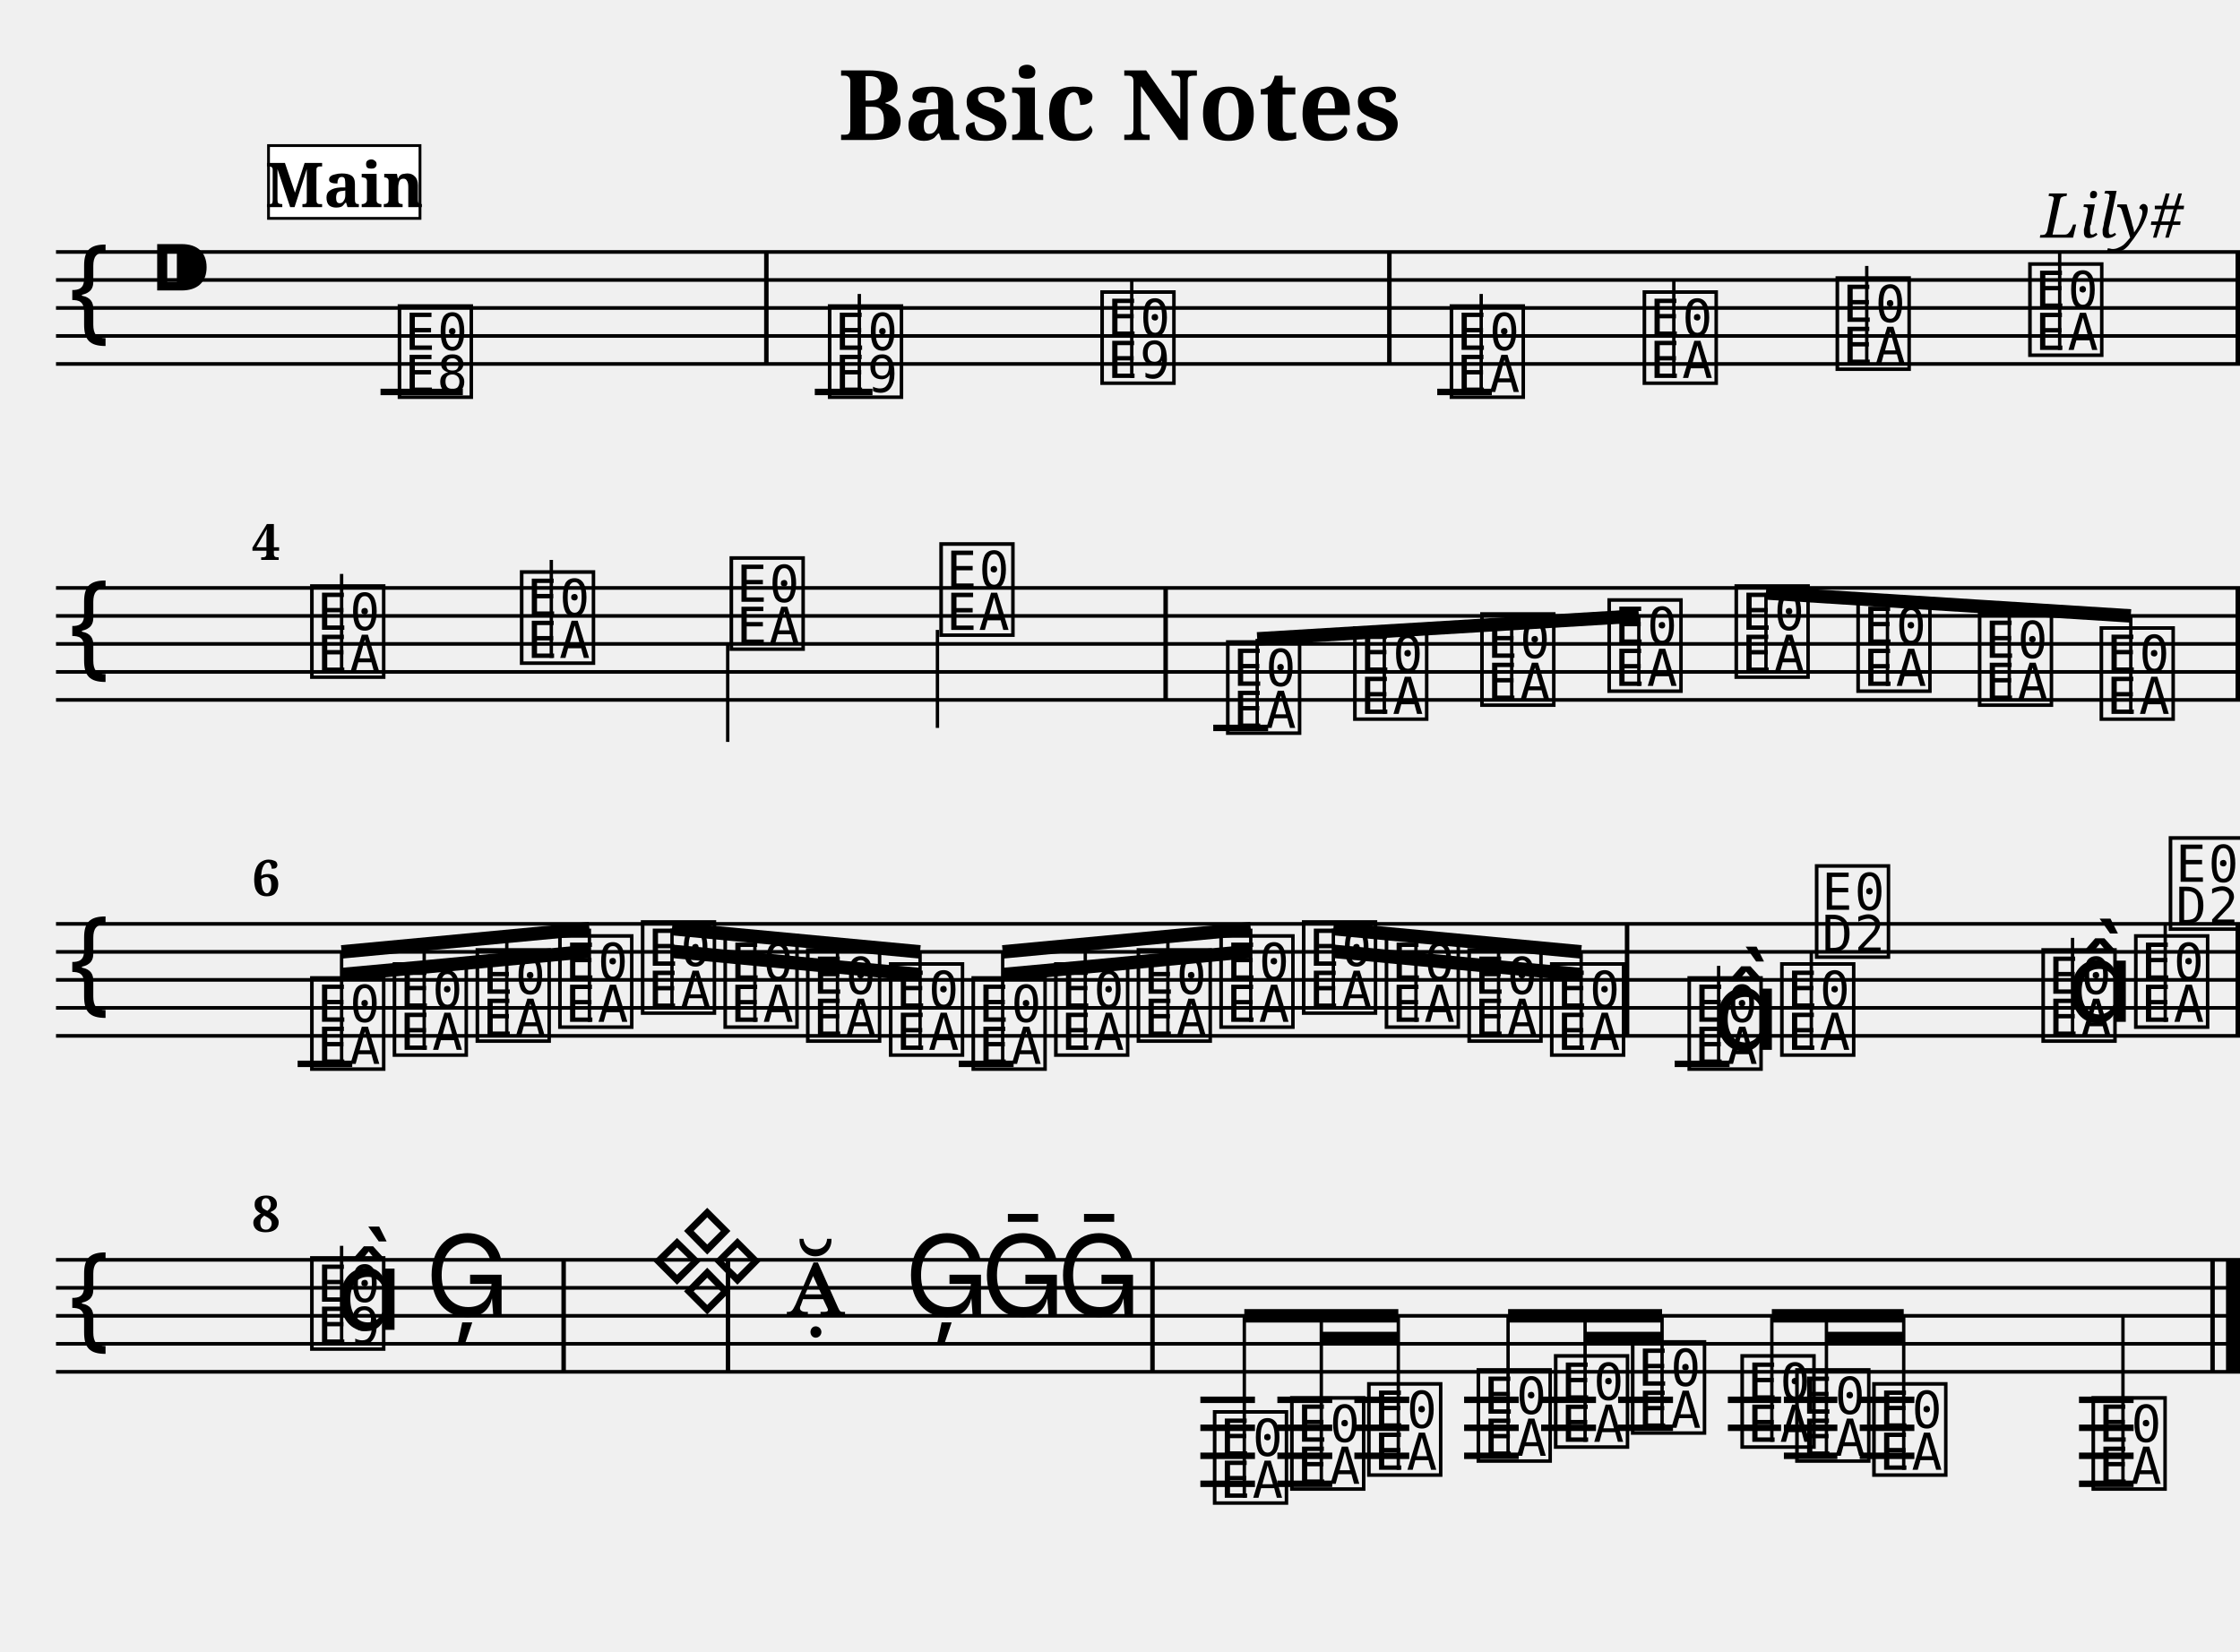
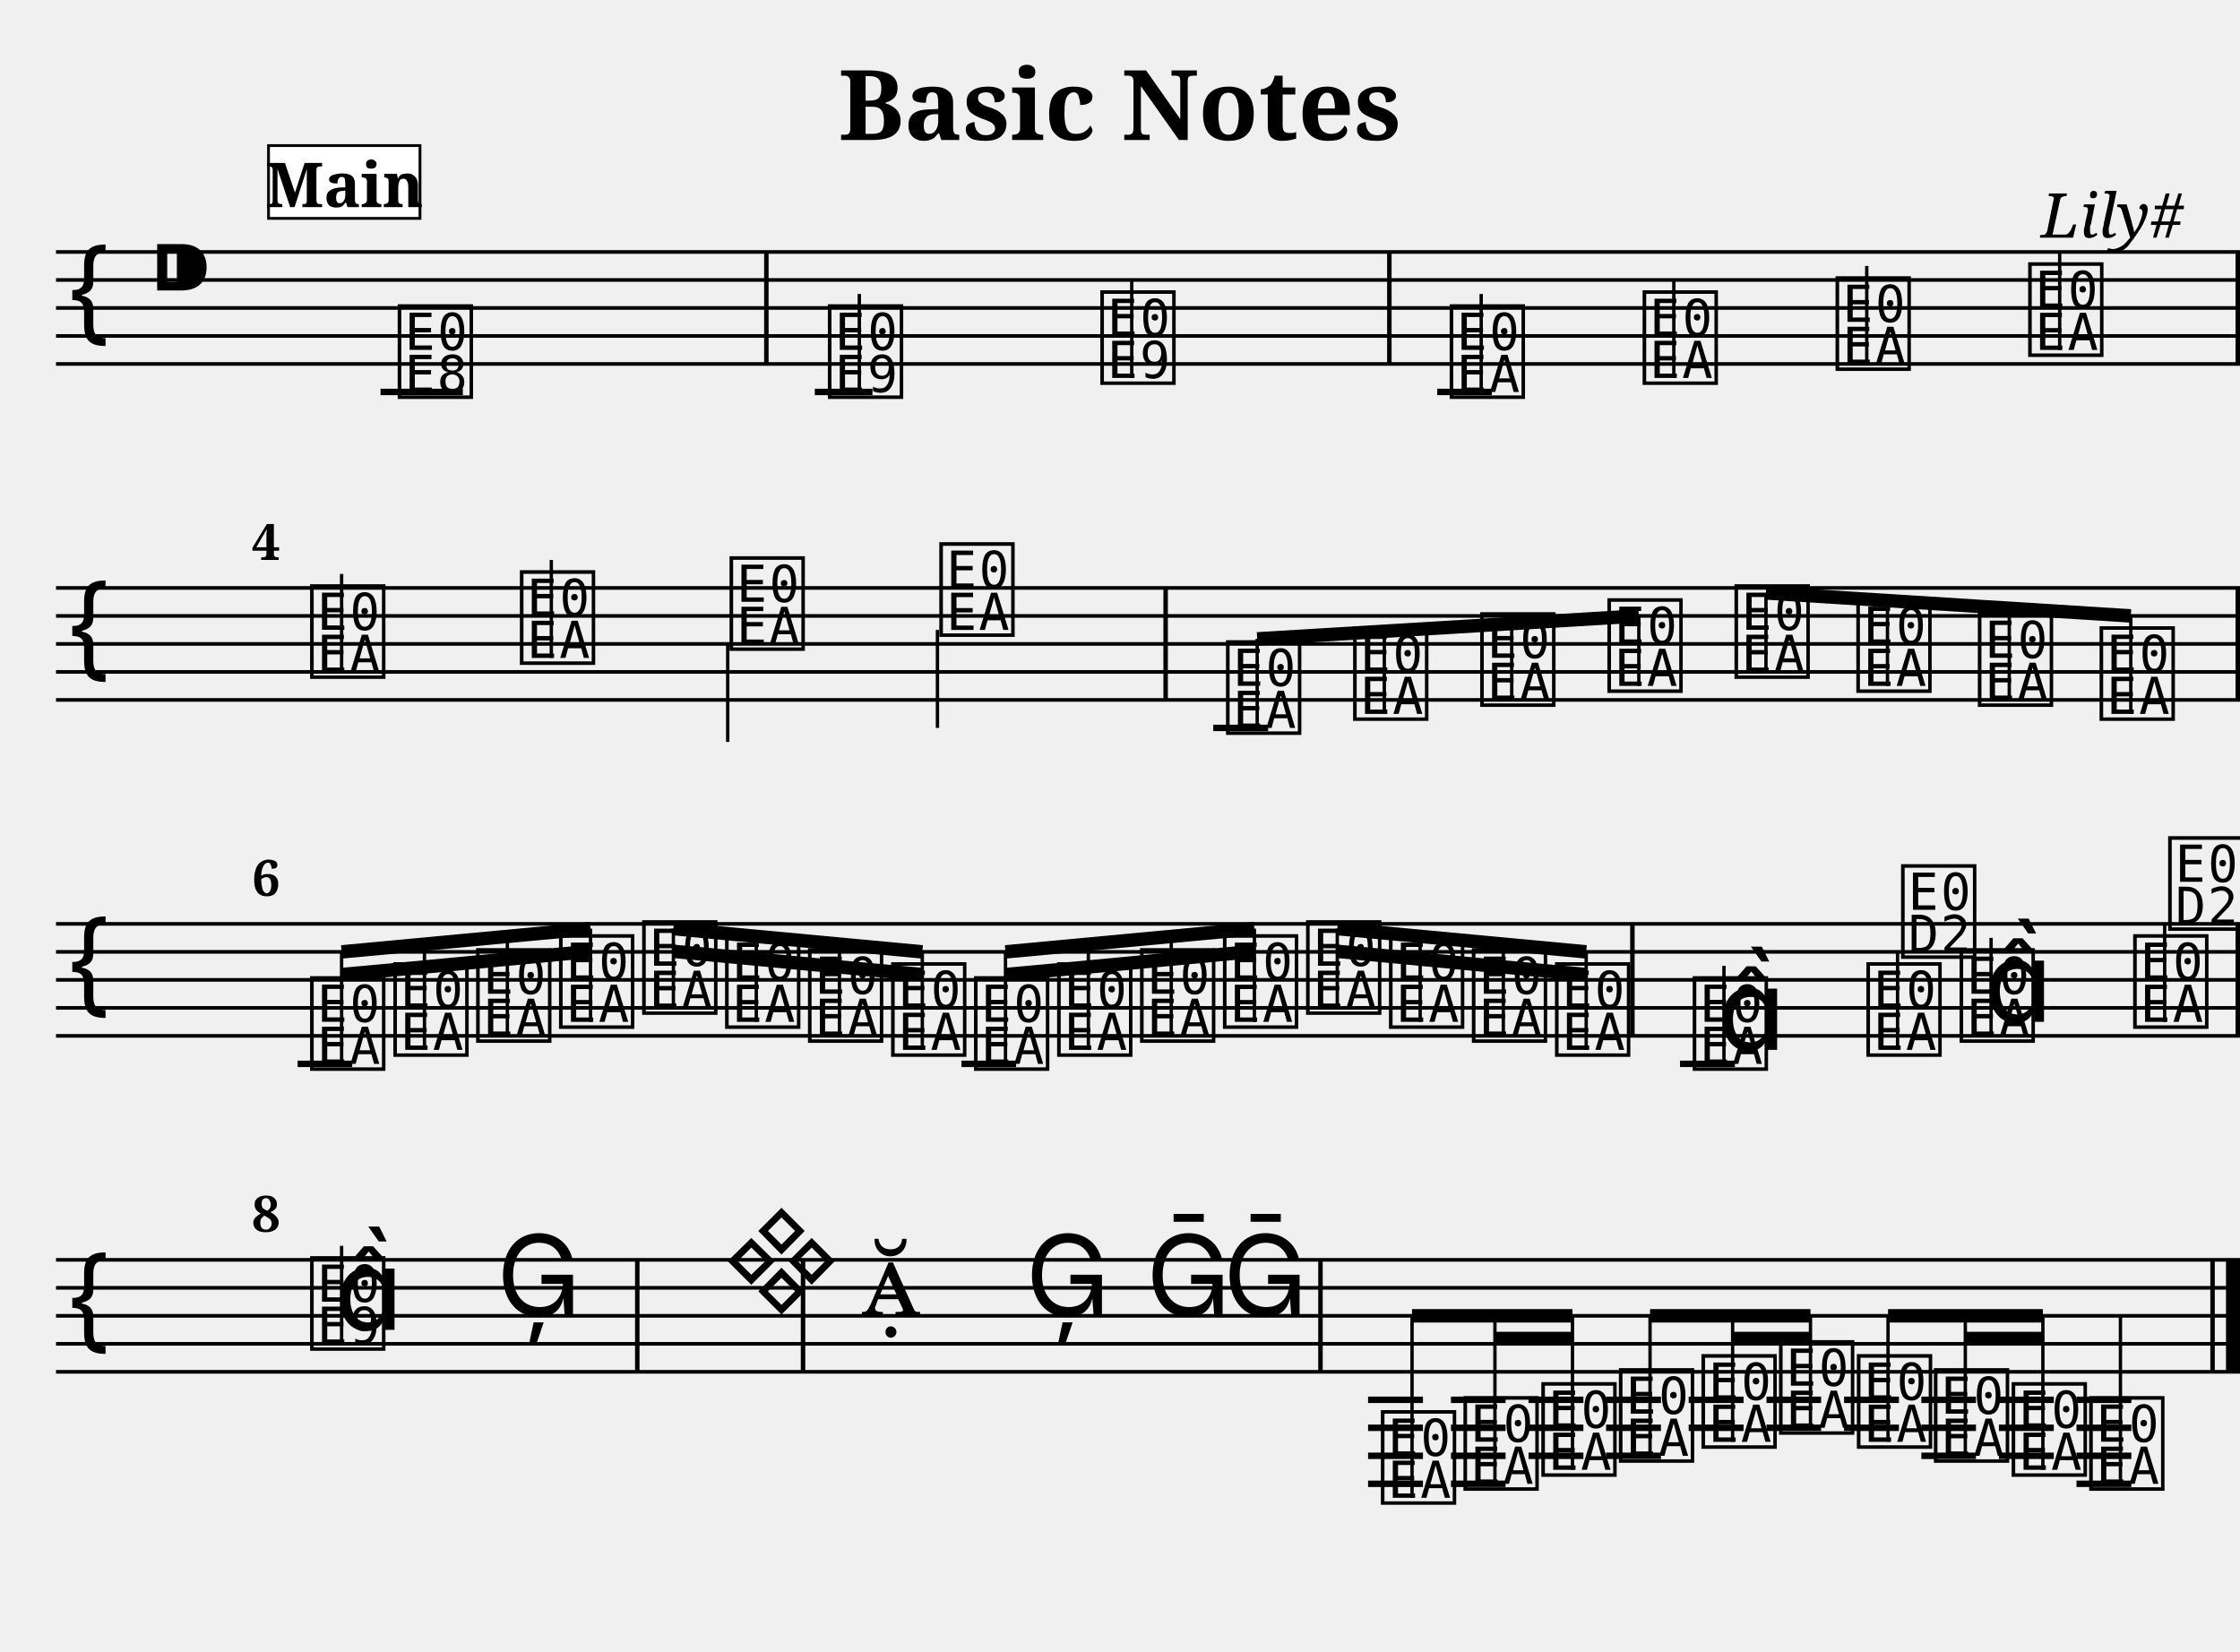
<svg xmlns="http://www.w3.org/2000/svg" width="800.0" height="590.0" viewBox="0 0 80.00 59.00">
  <style>
  @font-face { font-family: 'Emmentaler'; src: local('Emmentaler'); }
  .music { font-family: 'Emmentaler', serif; }
</style>
  <text x="40.00" y="5.00" font-size="3.49" font-family="serif" font-weight="bold" text-anchor="middle">Basic Notes</text>
  <text x="78.00" y="8.49" font-size="2.20" font-family="serif" font-style="italic" text-anchor="end">Lily#</text>
  <g transform="translate(2.00,0.00) scale(1,1)">
    <line x1="0.00" y1="9.00" x2="78.00" y2="9.00" stroke="#000000" stroke-width="0.130" />
    <line x1="0.00" y1="10.00" x2="78.00" y2="10.00" stroke="#000000" stroke-width="0.130" />
    <line x1="0.00" y1="11.00" x2="78.00" y2="11.00" stroke="#000000" stroke-width="0.130" />
    <line x1="0.00" y1="12.00" x2="78.00" y2="12.00" stroke="#000000" stroke-width="0.130" />
    <line x1="0.00" y1="13.00" x2="78.00" y2="13.00" stroke="#000000" stroke-width="0.130" />
    <text class="music" x="0.30" y="12.00" font-size="4.00"></text>
    <text class="music" x="3.30" y="11.00" font-size="4.00"></text>
    <text class="music" x="12.08" y="14.00" font-size="4.00" data-pos="178"></text>
    <text class="music" x="27.44" y="14.00" font-size="4.00" data-pos="222"></text>
    <line x1="28.69" y1="14.00" x2="28.69" y2="10.50" stroke="#000000" stroke-width="0.120" />
    <text class="music" x="37.17" y="13.50" font-size="4.00" data-pos="227"></text>
    <line x1="38.42" y1="13.50" x2="38.42" y2="10.00" stroke="#000000" stroke-width="0.120" />
    <text class="music" x="49.65" y="14.00" font-size="4.00" data-pos="282"></text>
    <line x1="50.90" y1="14.00" x2="50.90" y2="10.50" stroke="#000000" stroke-width="0.120" />
    <text class="music" x="56.54" y="13.50" font-size="4.00" data-pos="287"></text>
    <line x1="57.78" y1="13.50" x2="57.78" y2="10.00" stroke="#000000" stroke-width="0.120" />
    <text class="music" x="63.43" y="13.00" font-size="4.00" data-pos="289"></text>
    <line x1="64.67" y1="13.00" x2="64.67" y2="9.50" stroke="#000000" stroke-width="0.120" />
    <text class="music" x="70.31" y="12.50" font-size="4.00" data-pos="291"></text>
    <line x1="71.56" y1="12.50" x2="71.56" y2="9.00" stroke="#000000" stroke-width="0.120" />
    <line x1="11.59" y1="14.00" x2="14.53" y2="14.00" stroke="#000000" stroke-width="0.230" />
    <line x1="27.10" y1="14.00" x2="29.16" y2="14.00" stroke="#000000" stroke-width="0.230" />
    <line x1="49.33" y1="14.00" x2="51.28" y2="14.00" stroke="#000000" stroke-width="0.230" />
    <rect x="25.29" y="9.00" width="0.16" height="4.00" fill="#000000" />
    <rect x="47.54" y="9.00" width="0.16" height="4.00" fill="#000000" />
    <rect x="77.84" y="9.00" width="0.16" height="4.00" fill="#000000" />
    <line x1="0.00" y1="21.00" x2="78.00" y2="21.00" stroke="#000000" stroke-width="0.130" />
    <line x1="0.00" y1="22.00" x2="78.00" y2="22.00" stroke="#000000" stroke-width="0.130" />
    <line x1="0.00" y1="23.00" x2="78.00" y2="23.00" stroke="#000000" stroke-width="0.130" />
    <line x1="0.00" y1="24.00" x2="78.00" y2="24.00" stroke="#000000" stroke-width="0.130" />
    <line x1="0.00" y1="25.00" x2="78.00" y2="25.00" stroke="#000000" stroke-width="0.130" />
    <text class="music" x="0.30" y="24.00" font-size="4.00"></text>
    <text class="music" x="8.95" y="24.00" font-size="4.00" data-pos="338"></text>
    <line x1="10.20" y1="24.00" x2="10.20" y2="20.50" stroke="#000000" stroke-width="0.120" />
    <text class="music" x="16.44" y="23.50" font-size="4.00" data-pos="343"></text>
    <line x1="17.69" y1="23.50" x2="17.69" y2="20.00" stroke="#000000" stroke-width="0.120" />
    <text class="music" x="23.93" y="23.00" font-size="4.00" data-pos="345"></text>
    <line x1="23.99" y1="23.00" x2="23.99" y2="26.50" stroke="#000000" stroke-width="0.120" />
    <text class="music" x="31.42" y="22.50" font-size="4.00" data-pos="347"></text>
    <line x1="31.48" y1="22.50" x2="31.48" y2="26.00" stroke="#000000" stroke-width="0.120" />
    <text class="music" x="41.66" y="26.00" font-size="4.00" data-pos="394"></text>
    <text class="music" x="46.20" y="25.50" font-size="4.00" data-pos="399"></text>
    <text class="music" x="50.74" y="25.00" font-size="4.00" data-pos="401"></text>
    <text class="music" x="55.28" y="24.50" font-size="4.00" data-pos="403"></text>
    <text class="music" x="59.82" y="24.00" font-size="4.00" data-pos="405"></text>
    <text class="music" x="64.17" y="24.50" font-size="4.00" data-pos="407"></text>
    <text class="music" x="68.51" y="25.00" font-size="4.00" data-pos="409"></text>
    <text class="music" x="72.86" y="25.50" font-size="4.00" data-pos="411"></text>
    <line x1="41.33" y1="26.00" x2="43.29" y2="26.00" stroke="#000000" stroke-width="0.230" />
    <rect x="39.55" y="21.00" width="0.16" height="4.00" fill="#000000" />
    <rect x="77.84" y="21.00" width="0.16" height="4.00" fill="#000000" />
    <line x1="42.90" y1="22.82" x2="56.53" y2="22.00" stroke="#000000" stroke-width="0.480" />
    <line x1="42.90" y1="26.00" x2="42.90" y2="22.82" stroke="#000000" stroke-width="0.120" />
    <line x1="47.44" y1="25.50" x2="47.44" y2="22.55" stroke="#000000" stroke-width="0.120" />
    <line x1="51.99" y1="25.00" x2="51.99" y2="22.27" stroke="#000000" stroke-width="0.120" />
    <line x1="56.53" y1="24.50" x2="56.53" y2="22.00" stroke="#000000" stroke-width="0.120" />
    <line x1="61.07" y1="21.18" x2="74.10" y2="22.00" stroke="#000000" stroke-width="0.480" />
    <line x1="61.07" y1="24.00" x2="61.07" y2="21.18" stroke="#000000" stroke-width="0.120" />
    <line x1="65.41" y1="24.50" x2="65.41" y2="21.45" stroke="#000000" stroke-width="0.120" />
    <line x1="69.76" y1="25.00" x2="69.76" y2="21.73" stroke="#000000" stroke-width="0.120" />
    <line x1="74.10" y1="25.50" x2="74.10" y2="22.00" stroke="#000000" stroke-width="0.120" />
    <line x1="0.00" y1="33.00" x2="78.00" y2="33.00" stroke="#000000" stroke-width="0.130" />
    <line x1="0.00" y1="34.00" x2="78.00" y2="34.00" stroke="#000000" stroke-width="0.130" />
    <line x1="0.00" y1="35.00" x2="78.00" y2="35.00" stroke="#000000" stroke-width="0.130" />
    <line x1="0.00" y1="36.00" x2="78.00" y2="36.00" stroke="#000000" stroke-width="0.130" />
    <line x1="0.00" y1="37.00" x2="78.00" y2="37.00" stroke="#000000" stroke-width="0.130" />
    <text class="music" x="0.30" y="36.00" font-size="4.00"></text>
    <text class="music" x="8.95" y="38.00" font-size="4.00" data-pos="462"></text>
-     <text class="music" x="11.90" y="37.50" font-size="4.00" data-pos="468"></text>
-     <text class="music" x="14.86" y="37.00" font-size="4.00" data-pos="470"></text>
-     <text class="music" x="17.81" y="36.50" font-size="4.00" data-pos="472"></text>
-     <text class="music" x="20.76" y="36.00" font-size="4.00" data-pos="474"></text>
-     <text class="music" x="23.71" y="36.50" font-size="4.00" data-pos="476"></text>
-     <text class="music" x="26.66" y="37.00" font-size="4.00" data-pos="478"></text>
-     <text class="music" x="29.62" y="37.50" font-size="4.00" data-pos="480"></text>
-     <text class="music" x="32.57" y="38.00" font-size="4.00" data-pos="482"></text>
-     <text class="music" x="35.52" y="37.50" font-size="4.00" data-pos="484"></text>
-     <text class="music" x="38.47" y="37.00" font-size="4.00" data-pos="486"></text>
-     <text class="music" x="41.42" y="36.50" font-size="4.00" data-pos="488"></text>
-     <text class="music" x="44.37" y="36.00" font-size="4.00" data-pos="490"></text>
-     <text class="music" x="47.33" y="36.50" font-size="4.00" data-pos="492"></text>
-     <text class="music" x="50.28" y="37.00" font-size="4.00" data-pos="494"></text>
-     <text class="music" x="53.23" y="37.50" font-size="4.00" data-pos="496"></text>
-     <text class="music" x="58.14" y="38.00" font-size="4.00" data-pos="533"></text>
-     <line x1="59.38" y1="38.00" x2="59.38" y2="34.50" stroke="#000000" stroke-width="0.120" />
-     <text class="music" x="59.14" y="37.50" font-size="4.00"></text>
-     <text class="music" x="61.45" y="37.50" font-size="4.00" data-pos="539"></text>
-     <line x1="62.69" y1="37.50" x2="62.69" y2="34.00" stroke="#000000" stroke-width="0.120" />
-     <text class="music" x="62.69" y="34.00" font-size="4.00"></text>
-     <text class="music" x="70.78" y="37.00" font-size="4.00" data-pos="542"></text>
-     <line x1="72.02" y1="37.00" x2="72.02" y2="33.50" stroke="#000000" stroke-width="0.120" />
-     <text class="music" x="71.78" y="36.50" font-size="4.00"></text>
-     <text class="music" x="74.09" y="36.50" font-size="4.00" data-pos="546"></text>
-     <line x1="75.33" y1="36.50" x2="75.33" y2="33.00" stroke="#000000" stroke-width="0.120" />
-     <text class="music" x="75.33" y="33.00" font-size="4.00"></text>
+     <text class="music" x="11.92" y="37.50" font-size="4.00" data-pos="468"></text>
+     <text class="music" x="14.88" y="37.00" font-size="4.00" data-pos="470"></text>
+     <text class="music" x="17.84" y="36.50" font-size="4.00" data-pos="472"></text>
+     <text class="music" x="20.81" y="36.00" font-size="4.00" data-pos="474"></text>
+     <text class="music" x="23.77" y="36.50" font-size="4.00" data-pos="476"></text>
+     <text class="music" x="26.73" y="37.00" font-size="4.00" data-pos="478"></text>
+     <text class="music" x="29.70" y="37.50" font-size="4.00" data-pos="480"></text>
+     <text class="music" x="32.66" y="38.00" font-size="4.00" data-pos="482"></text>
+     <text class="music" x="35.63" y="37.50" font-size="4.00" data-pos="484"></text>
+     <text class="music" x="38.59" y="37.00" font-size="4.00" data-pos="486"></text>
+     <text class="music" x="41.55" y="36.50" font-size="4.00" data-pos="488"></text>
+     <text class="music" x="44.52" y="36.00" font-size="4.00" data-pos="490"></text>
+     <text class="music" x="47.48" y="36.50" font-size="4.00" data-pos="492"></text>
+     <text class="music" x="50.44" y="37.00" font-size="4.00" data-pos="494"></text>
+     <text class="music" x="53.41" y="37.50" font-size="4.00" data-pos="496"></text>
+     <text class="music" x="58.33" y="38.00" font-size="4.00" data-pos="533"></text>
+     <line x1="59.57" y1="38.00" x2="59.57" y2="34.50" stroke="#000000" stroke-width="0.120" />
+     <text class="music" x="59.33" y="37.50" font-size="4.00"></text>
+     <text class="music" x="64.53" y="37.50" font-size="4.00" data-pos="539"></text>
+     <line x1="65.77" y1="37.50" x2="65.77" y2="34.00" stroke="#000000" stroke-width="0.120" />
+     <text class="music" x="65.77" y="34.00" font-size="4.00"></text>
+     <text class="music" x="67.86" y="37.00" font-size="4.00" data-pos="542"></text>
+     <line x1="69.11" y1="37.00" x2="69.11" y2="33.50" stroke="#000000" stroke-width="0.120" />
+     <text class="music" x="68.86" y="36.50" font-size="4.00"></text>
+     <text class="music" x="74.06" y="36.50" font-size="4.00" data-pos="546"></text>
+     <line x1="75.31" y1="36.50" x2="75.31" y2="33.00" stroke="#000000" stroke-width="0.120" />
+     <text class="music" x="75.31" y="33.00" font-size="4.00"></text>
    <line x1="8.63" y1="38.00" x2="10.58" y2="38.00" stroke="#000000" stroke-width="0.230" />
-     <line x1="32.24" y1="38.00" x2="34.20" y2="38.00" stroke="#000000" stroke-width="0.230" />
-     <line x1="57.81" y1="38.00" x2="59.77" y2="38.00" stroke="#000000" stroke-width="0.230" />
-     <rect x="56.03" y="33.00" width="0.16" height="4.00" fill="#000000" />
+     <line x1="32.34" y1="38.00" x2="34.29" y2="38.00" stroke="#000000" stroke-width="0.230" />
+     <line x1="58.00" y1="38.00" x2="59.96" y2="38.00" stroke="#000000" stroke-width="0.230" />
+     <rect x="56.22" y="33.00" width="0.16" height="4.00" fill="#000000" />
    <rect x="77.84" y="33.00" width="0.16" height="4.00" fill="#000000" />
-     <line x1="10.20" y1="34.00" x2="19.05" y2="33.17" stroke="#000000" stroke-width="0.480" />
-     <line x1="10.20" y1="34.81" x2="13.15" y2="34.54" stroke="#000000" stroke-width="0.480" />
-     <line x1="13.15" y1="34.54" x2="16.10" y2="34.26" stroke="#000000" stroke-width="0.480" />
-     <line x1="16.10" y1="34.26" x2="19.05" y2="33.98" stroke="#000000" stroke-width="0.480" />
+     <line x1="10.20" y1="34.00" x2="19.09" y2="33.17" stroke="#000000" stroke-width="0.480" />
+     <line x1="10.20" y1="34.81" x2="13.16" y2="34.54" stroke="#000000" stroke-width="0.480" />
+     <line x1="13.16" y1="34.54" x2="16.12" y2="34.26" stroke="#000000" stroke-width="0.480" />
+     <line x1="16.12" y1="34.26" x2="19.09" y2="33.98" stroke="#000000" stroke-width="0.480" />
    <line x1="10.20" y1="38.00" x2="10.20" y2="34.00" stroke="#000000" stroke-width="0.120" />
-     <line x1="13.15" y1="37.50" x2="13.15" y2="33.73" stroke="#000000" stroke-width="0.120" />
-     <line x1="16.10" y1="37.00" x2="16.10" y2="33.45" stroke="#000000" stroke-width="0.120" />
-     <line x1="19.05" y1="36.50" x2="19.05" y2="33.17" stroke="#000000" stroke-width="0.120" />
-     <line x1="22.00" y1="33.17" x2="30.86" y2="34.00" stroke="#000000" stroke-width="0.480" />
-     <line x1="22.00" y1="33.98" x2="24.96" y2="34.26" stroke="#000000" stroke-width="0.480" />
-     <line x1="24.96" y1="34.26" x2="27.91" y2="34.54" stroke="#000000" stroke-width="0.480" />
-     <line x1="27.91" y1="34.54" x2="30.86" y2="34.81" stroke="#000000" stroke-width="0.480" />
-     <line x1="22.00" y1="36.00" x2="22.00" y2="33.17" stroke="#000000" stroke-width="0.120" />
-     <line x1="24.96" y1="36.50" x2="24.96" y2="33.45" stroke="#000000" stroke-width="0.120" />
-     <line x1="27.91" y1="37.00" x2="27.91" y2="33.73" stroke="#000000" stroke-width="0.120" />
-     <line x1="30.86" y1="37.50" x2="30.86" y2="34.00" stroke="#000000" stroke-width="0.120" />
-     <line x1="33.81" y1="34.00" x2="42.67" y2="33.17" stroke="#000000" stroke-width="0.480" />
-     <line x1="33.81" y1="34.81" x2="36.76" y2="34.54" stroke="#000000" stroke-width="0.480" />
-     <line x1="36.76" y1="34.54" x2="39.71" y2="34.26" stroke="#000000" stroke-width="0.480" />
-     <line x1="39.71" y1="34.26" x2="42.67" y2="33.98" stroke="#000000" stroke-width="0.480" />
-     <line x1="33.81" y1="38.00" x2="33.81" y2="34.00" stroke="#000000" stroke-width="0.120" />
-     <line x1="36.76" y1="37.50" x2="36.76" y2="33.73" stroke="#000000" stroke-width="0.120" />
-     <line x1="39.71" y1="37.00" x2="39.71" y2="33.45" stroke="#000000" stroke-width="0.120" />
-     <line x1="42.67" y1="36.50" x2="42.67" y2="33.17" stroke="#000000" stroke-width="0.120" />
-     <line x1="45.62" y1="33.17" x2="54.47" y2="34.00" stroke="#000000" stroke-width="0.480" />
-     <line x1="45.62" y1="33.98" x2="48.57" y2="34.26" stroke="#000000" stroke-width="0.480" />
-     <line x1="48.57" y1="34.26" x2="51.52" y2="34.54" stroke="#000000" stroke-width="0.480" />
-     <line x1="51.52" y1="34.54" x2="54.47" y2="34.81" stroke="#000000" stroke-width="0.480" />
-     <line x1="45.62" y1="36.00" x2="45.62" y2="33.17" stroke="#000000" stroke-width="0.120" />
-     <line x1="48.57" y1="36.50" x2="48.57" y2="33.45" stroke="#000000" stroke-width="0.120" />
-     <line x1="51.52" y1="37.00" x2="51.52" y2="33.73" stroke="#000000" stroke-width="0.120" />
-     <line x1="54.47" y1="37.50" x2="54.47" y2="34.00" stroke="#000000" stroke-width="0.120" />
+     <line x1="13.16" y1="37.50" x2="13.16" y2="33.73" stroke="#000000" stroke-width="0.120" />
+     <line x1="16.12" y1="37.00" x2="16.12" y2="33.45" stroke="#000000" stroke-width="0.120" />
+     <line x1="19.09" y1="36.50" x2="19.09" y2="33.17" stroke="#000000" stroke-width="0.120" />
+     <line x1="22.05" y1="33.17" x2="30.94" y2="34.00" stroke="#000000" stroke-width="0.480" />
+     <line x1="22.05" y1="33.98" x2="25.01" y2="34.26" stroke="#000000" stroke-width="0.480" />
+     <line x1="25.01" y1="34.26" x2="27.98" y2="34.54" stroke="#000000" stroke-width="0.480" />
+     <line x1="27.98" y1="34.54" x2="30.94" y2="34.81" stroke="#000000" stroke-width="0.480" />
+     <line x1="22.05" y1="36.00" x2="22.05" y2="33.17" stroke="#000000" stroke-width="0.120" />
+     <line x1="25.01" y1="36.50" x2="25.01" y2="33.45" stroke="#000000" stroke-width="0.120" />
+     <line x1="27.98" y1="37.00" x2="27.98" y2="33.73" stroke="#000000" stroke-width="0.120" />
+     <line x1="30.94" y1="37.50" x2="30.94" y2="34.00" stroke="#000000" stroke-width="0.120" />
+     <line x1="33.91" y1="34.00" x2="42.80" y2="33.17" stroke="#000000" stroke-width="0.480" />
+     <line x1="33.91" y1="34.81" x2="36.87" y2="34.54" stroke="#000000" stroke-width="0.480" />
+     <line x1="36.87" y1="34.54" x2="39.83" y2="34.26" stroke="#000000" stroke-width="0.480" />
+     <line x1="39.83" y1="34.26" x2="42.80" y2="33.98" stroke="#000000" stroke-width="0.480" />
+     <line x1="33.91" y1="38.00" x2="33.91" y2="34.00" stroke="#000000" stroke-width="0.120" />
+     <line x1="36.87" y1="37.50" x2="36.87" y2="33.73" stroke="#000000" stroke-width="0.120" />
+     <line x1="39.83" y1="37.00" x2="39.83" y2="33.45" stroke="#000000" stroke-width="0.120" />
+     <line x1="42.80" y1="36.50" x2="42.80" y2="33.17" stroke="#000000" stroke-width="0.120" />
+     <line x1="45.76" y1="33.17" x2="54.65" y2="34.00" stroke="#000000" stroke-width="0.480" />
+     <line x1="45.76" y1="33.98" x2="48.72" y2="34.26" stroke="#000000" stroke-width="0.480" />
+     <line x1="48.72" y1="34.26" x2="51.69" y2="34.54" stroke="#000000" stroke-width="0.480" />
+     <line x1="51.69" y1="34.54" x2="54.65" y2="34.81" stroke="#000000" stroke-width="0.480" />
+     <line x1="45.76" y1="36.00" x2="45.76" y2="33.17" stroke="#000000" stroke-width="0.120" />
+     <line x1="48.72" y1="36.50" x2="48.72" y2="33.45" stroke="#000000" stroke-width="0.120" />
+     <line x1="51.69" y1="37.00" x2="51.69" y2="33.73" stroke="#000000" stroke-width="0.120" />
+     <line x1="54.65" y1="37.50" x2="54.65" y2="34.00" stroke="#000000" stroke-width="0.120" />
    <line x1="0.00" y1="45.00" x2="78.00" y2="45.00" stroke="#000000" stroke-width="0.130" />
    <line x1="0.00" y1="46.00" x2="78.00" y2="46.00" stroke="#000000" stroke-width="0.130" />
    <line x1="0.00" y1="47.00" x2="78.00" y2="47.00" stroke="#000000" stroke-width="0.130" />
    <line x1="0.00" y1="48.00" x2="78.00" y2="48.00" stroke="#000000" stroke-width="0.130" />
    <line x1="0.00" y1="49.00" x2="78.00" y2="49.00" stroke="#000000" stroke-width="0.130" />
    <text class="music" x="0.30" y="48.00" font-size="4.00"></text>
    <text class="music" x="8.95" y="48.00" font-size="4.00" data-pos="585"></text>
    <line x1="10.20" y1="48.00" x2="10.20" y2="44.50" stroke="#000000" stroke-width="0.120" />
    <text class="music" x="9.95" y="47.50" font-size="4.00"></text>
-     <text class="music" x="13.18" y="47.00" font-size="4.00" data-pos="591"></text>
-     <text class="music" x="26.07" y="47.00" font-size="4.00" data-pos="691"></text>
-     <text class="music" x="30.30" y="47.00" font-size="4.00" data-pos="696"></text>
-     <text class="music" x="33.01" y="47.00" font-size="4.00" data-pos="699"></text>
-     <text class="music" x="35.73" y="47.00" font-size="4.00" data-pos="702"></text>
-     <text class="music" x="41.19" y="53.50" font-size="4.00" data-pos="753"></text>
-     <text class="music" x="43.95" y="53.00" font-size="4.00" data-pos="759"></text>
-     <text class="music" x="46.70" y="52.50" font-size="4.00" data-pos="763"></text>
-     <text class="music" x="50.61" y="52.00" font-size="4.00" data-pos="765"></text>
-     <text class="music" x="53.37" y="51.50" font-size="4.00" data-pos="768"></text>
-     <text class="music" x="56.12" y="51.00" font-size="4.00" data-pos="772"></text>
-     <text class="music" x="60.03" y="51.50" font-size="4.00" data-pos="774"></text>
-     <text class="music" x="61.99" y="52.00" font-size="4.00" data-pos="777"></text>
-     <text class="music" x="64.74" y="52.50" font-size="4.00" data-pos="781"></text>
-     <text class="music" x="72.57" y="53.00" font-size="4.00" data-pos="783"></text>
-     <line x1="73.82" y1="53.00" x2="73.82" y2="47.00" stroke="#000000" stroke-width="0.120" />
-     <line x1="40.87" y1="50.00" x2="42.82" y2="50.00" stroke="#000000" stroke-width="0.230" />
-     <line x1="40.87" y1="51.00" x2="42.82" y2="51.00" stroke="#000000" stroke-width="0.230" />
-     <line x1="40.87" y1="52.00" x2="42.82" y2="52.00" stroke="#000000" stroke-width="0.230" />
-     <line x1="40.87" y1="53.00" x2="42.82" y2="53.00" stroke="#000000" stroke-width="0.230" />
-     <line x1="43.62" y1="50.00" x2="45.58" y2="50.00" stroke="#000000" stroke-width="0.230" />
-     <line x1="43.62" y1="51.00" x2="45.58" y2="51.00" stroke="#000000" stroke-width="0.230" />
-     <line x1="43.62" y1="52.00" x2="45.58" y2="52.00" stroke="#000000" stroke-width="0.230" />
-     <line x1="43.62" y1="53.00" x2="45.58" y2="53.00" stroke="#000000" stroke-width="0.230" />
-     <line x1="46.37" y1="50.00" x2="48.33" y2="50.00" stroke="#000000" stroke-width="0.230" />
-     <line x1="46.37" y1="51.00" x2="48.33" y2="51.00" stroke="#000000" stroke-width="0.230" />
-     <line x1="46.37" y1="52.00" x2="48.33" y2="52.00" stroke="#000000" stroke-width="0.230" />
-     <line x1="50.29" y1="50.00" x2="52.24" y2="50.00" stroke="#000000" stroke-width="0.230" />
-     <line x1="50.29" y1="51.00" x2="52.24" y2="51.00" stroke="#000000" stroke-width="0.230" />
-     <line x1="50.29" y1="52.00" x2="52.24" y2="52.00" stroke="#000000" stroke-width="0.230" />
-     <line x1="53.04" y1="50.00" x2="55.00" y2="50.00" stroke="#000000" stroke-width="0.230" />
-     <line x1="53.04" y1="51.00" x2="55.00" y2="51.00" stroke="#000000" stroke-width="0.230" />
-     <line x1="55.79" y1="50.00" x2="57.75" y2="50.00" stroke="#000000" stroke-width="0.230" />
-     <line x1="55.79" y1="51.00" x2="57.75" y2="51.00" stroke="#000000" stroke-width="0.230" />
-     <line x1="59.71" y1="50.00" x2="61.61" y2="50.00" stroke="#000000" stroke-width="0.230" />
-     <line x1="59.71" y1="51.00" x2="61.61" y2="51.00" stroke="#000000" stroke-width="0.230" />
-     <line x1="61.71" y1="50.00" x2="63.62" y2="50.00" stroke="#000000" stroke-width="0.230" />
-     <line x1="61.71" y1="51.00" x2="63.62" y2="51.00" stroke="#000000" stroke-width="0.230" />
-     <line x1="61.71" y1="52.00" x2="63.62" y2="52.00" stroke="#000000" stroke-width="0.230" />
-     <line x1="64.42" y1="50.00" x2="66.37" y2="50.00" stroke="#000000" stroke-width="0.230" />
-     <line x1="64.42" y1="51.00" x2="66.37" y2="51.00" stroke="#000000" stroke-width="0.230" />
-     <line x1="64.42" y1="52.00" x2="66.37" y2="52.00" stroke="#000000" stroke-width="0.230" />
-     <line x1="72.25" y1="50.00" x2="74.20" y2="50.00" stroke="#000000" stroke-width="0.230" />
-     <line x1="72.25" y1="51.00" x2="74.20" y2="51.00" stroke="#000000" stroke-width="0.230" />
-     <line x1="72.25" y1="52.00" x2="74.20" y2="52.00" stroke="#000000" stroke-width="0.230" />
-     <line x1="72.25" y1="53.00" x2="74.20" y2="53.00" stroke="#000000" stroke-width="0.230" />
-     <rect x="18.05" y="45.00" width="0.16" height="4.00" fill="#000000" />
-     <rect x="23.92" y="45.00" width="0.16" height="4.00" fill="#000000" />
-     <rect x="39.08" y="45.00" width="0.16" height="4.00" fill="#000000" />
+     <text class="music" x="15.73" y="47.00" font-size="4.00" data-pos="591"></text>
+     <text class="music" x="28.75" y="47.00" font-size="4.00" data-pos="691"></text>
+     <text class="music" x="34.62" y="47.00" font-size="4.00" data-pos="696"></text>
+     <text class="music" x="38.93" y="47.00" font-size="4.00" data-pos="699"></text>
+     <text class="music" x="41.68" y="47.00" font-size="4.00" data-pos="702"></text>
+     <text class="music" x="47.19" y="53.50" font-size="4.00" data-pos="753"></text>
+     <text class="music" x="50.14" y="53.00" font-size="4.00" data-pos="759"></text>
+     <text class="music" x="52.92" y="52.50" font-size="4.00" data-pos="763"></text>
+     <text class="music" x="55.69" y="52.00" font-size="4.00" data-pos="765"></text>
+     <text class="music" x="58.64" y="51.50" font-size="4.00" data-pos="768"></text>
+     <text class="music" x="61.41" y="51.00" font-size="4.00" data-pos="772"></text>
+     <text class="music" x="64.19" y="51.50" font-size="4.00" data-pos="774"></text>
+     <text class="music" x="66.94" y="52.00" font-size="4.00" data-pos="777"></text>
+     <text class="music" x="69.72" y="52.50" font-size="4.00" data-pos="781"></text>
+     <text class="music" x="72.49" y="53.00" font-size="4.00" data-pos="783"></text>
+     <line x1="73.73" y1="53.00" x2="73.73" y2="47.00" stroke="#000000" stroke-width="0.120" />
+     <line x1="46.86" y1="50.00" x2="48.82" y2="50.00" stroke="#000000" stroke-width="0.230" />
+     <line x1="46.86" y1="51.00" x2="48.82" y2="51.00" stroke="#000000" stroke-width="0.230" />
+     <line x1="46.86" y1="52.00" x2="48.82" y2="52.00" stroke="#000000" stroke-width="0.230" />
+     <line x1="46.86" y1="53.00" x2="48.82" y2="53.00" stroke="#000000" stroke-width="0.230" />
+     <line x1="49.82" y1="50.00" x2="51.77" y2="50.00" stroke="#000000" stroke-width="0.230" />
+     <line x1="49.82" y1="51.00" x2="51.77" y2="51.00" stroke="#000000" stroke-width="0.230" />
+     <line x1="49.82" y1="52.00" x2="51.77" y2="52.00" stroke="#000000" stroke-width="0.230" />
+     <line x1="49.82" y1="53.00" x2="51.77" y2="53.00" stroke="#000000" stroke-width="0.230" />
+     <line x1="52.59" y1="50.00" x2="54.55" y2="50.00" stroke="#000000" stroke-width="0.230" />
+     <line x1="52.59" y1="51.00" x2="54.55" y2="51.00" stroke="#000000" stroke-width="0.230" />
+     <line x1="52.59" y1="52.00" x2="54.55" y2="52.00" stroke="#000000" stroke-width="0.230" />
+     <line x1="55.36" y1="50.00" x2="57.32" y2="50.00" stroke="#000000" stroke-width="0.230" />
+     <line x1="55.36" y1="51.00" x2="57.32" y2="51.00" stroke="#000000" stroke-width="0.230" />
+     <line x1="55.36" y1="52.00" x2="57.32" y2="52.00" stroke="#000000" stroke-width="0.230" />
+     <line x1="58.31" y1="50.00" x2="60.27" y2="50.00" stroke="#000000" stroke-width="0.230" />
+     <line x1="58.31" y1="51.00" x2="60.27" y2="51.00" stroke="#000000" stroke-width="0.230" />
+     <line x1="61.09" y1="50.00" x2="63.04" y2="50.00" stroke="#000000" stroke-width="0.230" />
+     <line x1="61.09" y1="51.00" x2="63.04" y2="51.00" stroke="#000000" stroke-width="0.230" />
+     <line x1="63.86" y1="50.00" x2="65.82" y2="50.00" stroke="#000000" stroke-width="0.230" />
+     <line x1="63.86" y1="51.00" x2="65.82" y2="51.00" stroke="#000000" stroke-width="0.230" />
+     <line x1="66.62" y1="50.00" x2="68.57" y2="50.00" stroke="#000000" stroke-width="0.230" />
+     <line x1="66.62" y1="51.00" x2="68.57" y2="51.00" stroke="#000000" stroke-width="0.230" />
+     <line x1="66.62" y1="52.00" x2="68.57" y2="52.00" stroke="#000000" stroke-width="0.230" />
+     <line x1="69.39" y1="50.00" x2="71.35" y2="50.00" stroke="#000000" stroke-width="0.230" />
+     <line x1="69.39" y1="51.00" x2="71.35" y2="51.00" stroke="#000000" stroke-width="0.230" />
+     <line x1="69.39" y1="52.00" x2="71.35" y2="52.00" stroke="#000000" stroke-width="0.230" />
+     <line x1="72.16" y1="50.00" x2="74.12" y2="50.00" stroke="#000000" stroke-width="0.230" />
+     <line x1="72.16" y1="51.00" x2="74.12" y2="51.00" stroke="#000000" stroke-width="0.230" />
+     <line x1="72.16" y1="52.00" x2="74.12" y2="52.00" stroke="#000000" stroke-width="0.230" />
+     <line x1="72.16" y1="53.00" x2="74.12" y2="53.00" stroke="#000000" stroke-width="0.230" />
+     <rect x="20.68" y="45.00" width="0.16" height="4.00" fill="#000000" />
+     <rect x="26.60" y="45.00" width="0.16" height="4.00" fill="#000000" />
+     <rect x="45.08" y="45.00" width="0.16" height="4.00" fill="#000000" />
    <rect x="76.94" y="45.00" width="0.16" height="4.00" fill="#000000" />
    <rect x="77.50" y="45.00" width="0.50" height="4.00" fill="#000000" />
-     <line x1="42.44" y1="47.00" x2="47.94" y2="47.00" stroke="#000000" stroke-width="0.480" />
-     <line x1="45.19" y1="47.81" x2="47.94" y2="47.81" stroke="#000000" stroke-width="0.480" />
-     <line x1="42.44" y1="53.50" x2="42.44" y2="47.00" stroke="#000000" stroke-width="0.120" />
-     <line x1="45.19" y1="53.00" x2="45.19" y2="47.00" stroke="#000000" stroke-width="0.120" />
-     <line x1="47.94" y1="52.50" x2="47.94" y2="47.00" stroke="#000000" stroke-width="0.120" />
-     <line x1="51.86" y1="47.00" x2="57.36" y2="47.00" stroke="#000000" stroke-width="0.480" />
-     <line x1="54.61" y1="47.81" x2="57.36" y2="47.81" stroke="#000000" stroke-width="0.480" />
-     <line x1="51.86" y1="52.00" x2="51.86" y2="47.00" stroke="#000000" stroke-width="0.120" />
-     <line x1="54.61" y1="51.50" x2="54.61" y2="47.00" stroke="#000000" stroke-width="0.120" />
-     <line x1="57.36" y1="51.00" x2="57.36" y2="47.00" stroke="#000000" stroke-width="0.120" />
-     <line x1="61.28" y1="47.00" x2="65.99" y2="47.00" stroke="#000000" stroke-width="0.480" />
-     <line x1="63.23" y1="47.81" x2="65.99" y2="47.81" stroke="#000000" stroke-width="0.480" />
-     <line x1="61.28" y1="51.50" x2="61.28" y2="47.00" stroke="#000000" stroke-width="0.120" />
-     <line x1="63.23" y1="52.00" x2="63.23" y2="47.00" stroke="#000000" stroke-width="0.120" />
-     <line x1="65.99" y1="52.50" x2="65.99" y2="47.00" stroke="#000000" stroke-width="0.120" />
+     <line x1="48.43" y1="47.00" x2="54.16" y2="47.00" stroke="#000000" stroke-width="0.480" />
+     <line x1="51.39" y1="47.81" x2="54.16" y2="47.81" stroke="#000000" stroke-width="0.480" />
+     <line x1="48.43" y1="53.50" x2="48.43" y2="47.00" stroke="#000000" stroke-width="0.120" />
+     <line x1="51.39" y1="53.00" x2="51.39" y2="47.00" stroke="#000000" stroke-width="0.120" />
+     <line x1="54.16" y1="52.50" x2="54.16" y2="47.00" stroke="#000000" stroke-width="0.120" />
+     <line x1="56.93" y1="47.00" x2="62.66" y2="47.00" stroke="#000000" stroke-width="0.480" />
+     <line x1="59.88" y1="47.81" x2="62.66" y2="47.81" stroke="#000000" stroke-width="0.480" />
+     <line x1="56.93" y1="52.00" x2="56.93" y2="47.00" stroke="#000000" stroke-width="0.120" />
+     <line x1="59.88" y1="51.50" x2="59.88" y2="47.00" stroke="#000000" stroke-width="0.120" />
+     <line x1="62.66" y1="51.00" x2="62.66" y2="47.00" stroke="#000000" stroke-width="0.120" />
+     <line x1="65.43" y1="47.00" x2="70.96" y2="47.00" stroke="#000000" stroke-width="0.480" />
+     <line x1="68.19" y1="47.81" x2="70.96" y2="47.81" stroke="#000000" stroke-width="0.480" />
+     <line x1="65.43" y1="51.50" x2="65.43" y2="47.00" stroke="#000000" stroke-width="0.120" />
+     <line x1="68.19" y1="52.00" x2="68.19" y2="47.00" stroke="#000000" stroke-width="0.120" />
+     <line x1="70.96" y1="52.50" x2="70.96" y2="47.00" stroke="#000000" stroke-width="0.120" />
    <text x="7.00" y="20.00" font-size="1.80" font-family="serif" font-weight="bold" fill="#000000">4</text>
    <text x="7.00" y="32.00" font-size="1.80" font-family="serif" font-weight="bold" fill="#000000">6</text>
    <text x="7.00" y="44.00" font-size="1.80" font-family="serif" font-weight="bold" fill="#000000">8</text>
    <rect x="7.59" y="5.20" width="5.41" height="2.60" fill="#FFFFFF" stroke="#000000" stroke-width="0.100" data-pos="0" />
    <text x="10.30" y="7.40" font-size="2.20" font-family="serif" font-weight="bold" text-anchor="middle" fill="#000000" data-pos="0">Main</text>
-     <text class="music" x="21.15" y="46.50" font-size="4.00"></text>
+     <text class="music" x="23.80" y="46.50" font-size="4.00"></text>
  </g>
</svg>
